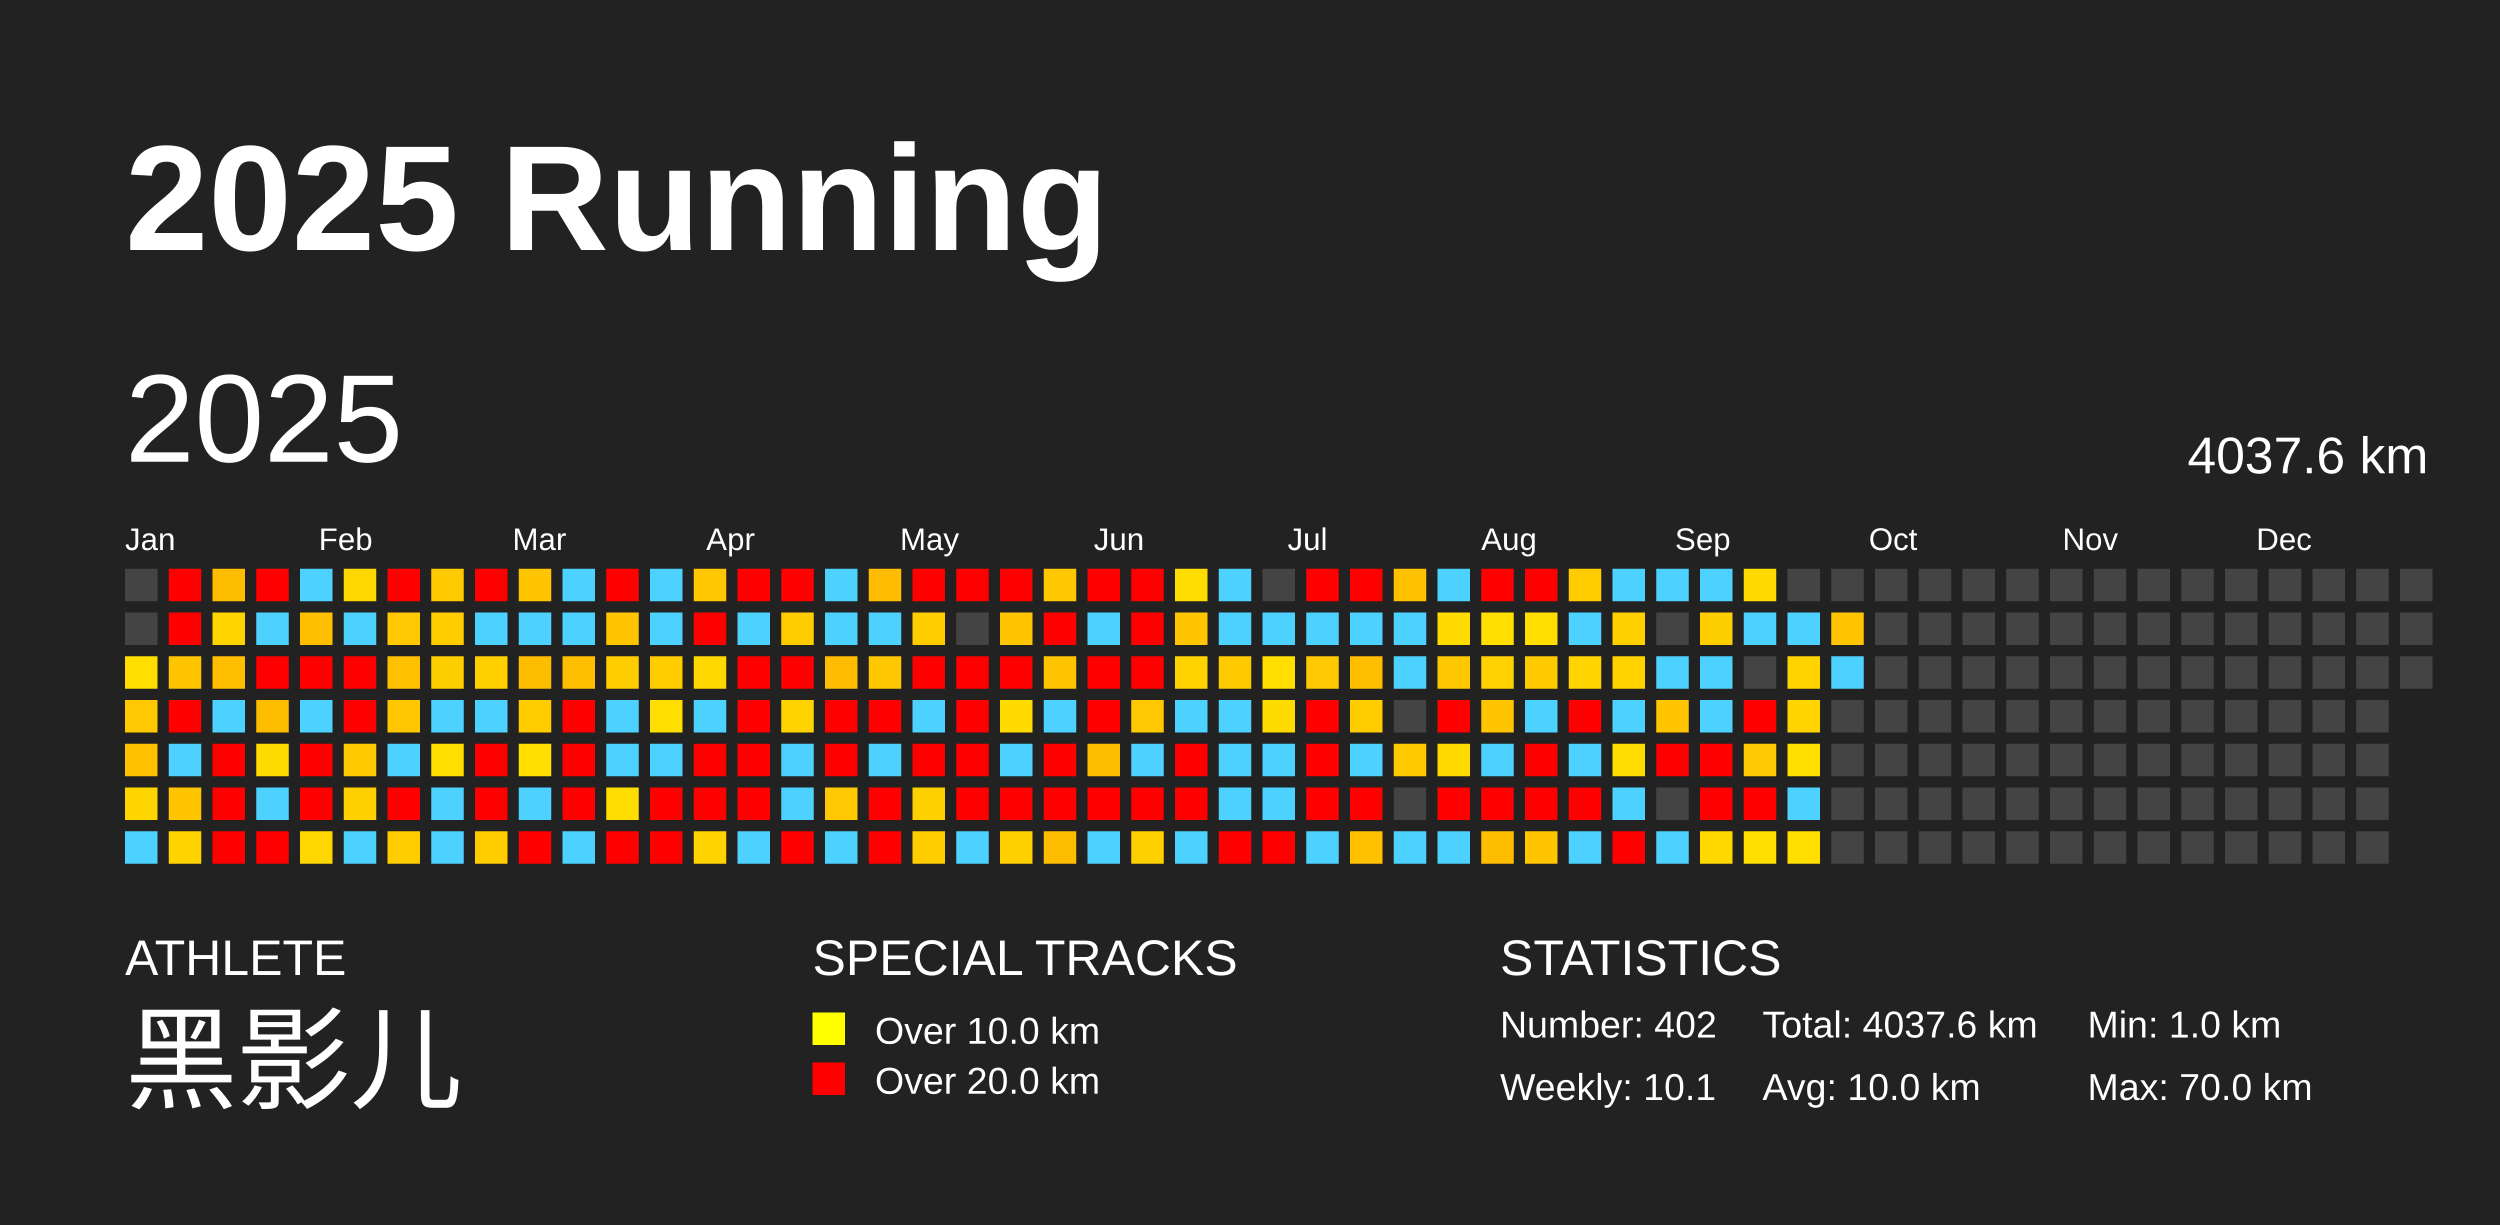
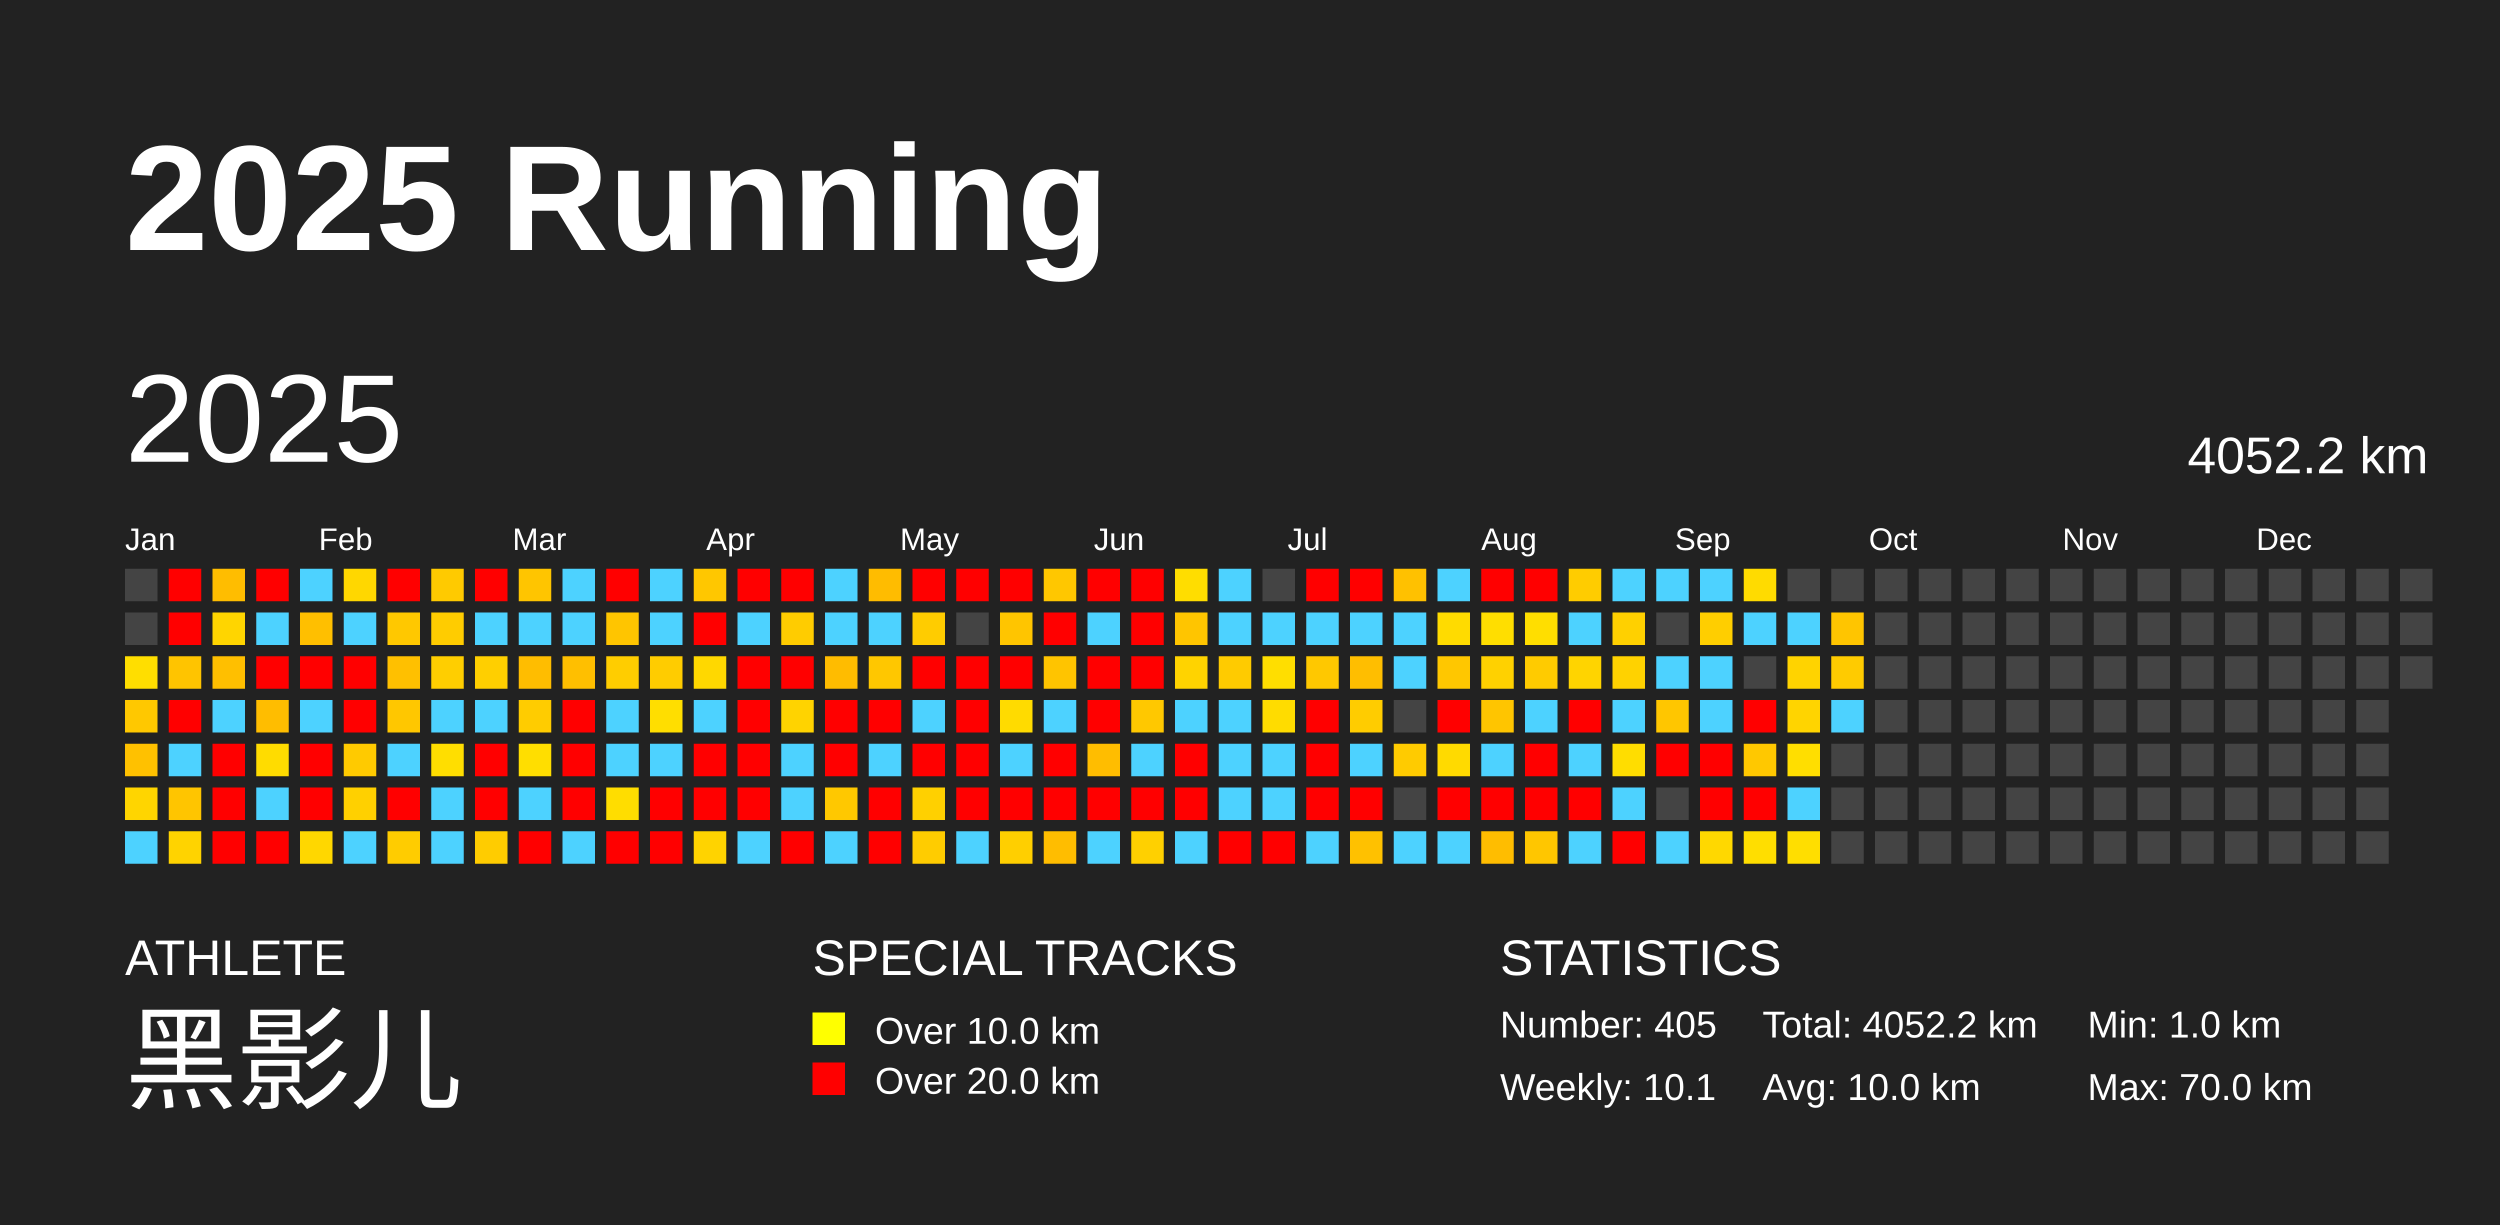
<svg xmlns="http://www.w3.org/2000/svg" baseProfile="full" height="98mm" version="1.1" viewBox="0,0,200,98" width="200mm">
  <defs />
  <rect fill="#222222" height="98" width="200" x="0" y="0" />
  <text fill="#FFFFFF" style="font-size:12px; font-family:Arial; font-weight:bold;" x="10" y="20">2025 Running</text>
  <text fill="#FFFFFF" style="font-size:4px; font-family:Arial" x="10" y="78">ATHLETE</text>
  <text fill="#FFFFFF" style="font-size:9px; font-family:Arial" x="10" y="88">黑影儿</text>
  <text fill="#FFFFFF" style="font-size:4px; font-family:Arial" x="65" y="78">SPECIAL TRACKS</text>
  <rect fill="yellow" height="2.6" width="2.6" x="65" y="81" />
  <text fill="#FFFFFF" style="font-size:3px; font-family:Arial" x="70" y="83.5">Over 10.0 km</text>
  <rect fill="red" height="2.6" width="2.6" x="65" y="85" />
  <text fill="#FFFFFF" style="font-size:3px; font-family:Arial" x="70" y="87.5">Over 20.0 km</text>
  <text fill="#FFFFFF" style="font-size:4px; font-family:Arial" x="120" y="78">STATISTICS</text>
-   <text fill="#FFFFFF" style="font-size:3px; font-family:Arial" x="120" y="83">Number: 402</text>
+   <text fill="#FFFFFF" style="font-size:3px; font-family:Arial" x="120" y="83">Number: 405</text>
  <text fill="#FFFFFF" style="font-size:3px; font-family:Arial" x="120" y="88">Weekly: 10.1</text>
-   <text fill="#FFFFFF" style="font-size:3px; font-family:Arial" x="141" y="83">Total: 4037.6 km</text>
+   <text fill="#FFFFFF" style="font-size:3px; font-family:Arial" x="141" y="83">Total: 4052.2 km</text>
  <text fill="#FFFFFF" style="font-size:3px; font-family:Arial" x="141" y="88">Avg: 10.0 km</text>
  <text fill="#FFFFFF" style="font-size:3px; font-family:Arial" x="167" y="83">Min: 1.0 km</text>
  <text fill="#FFFFFF" style="font-size:3px; font-family:Arial" x="167" y="88">Max: 70.0 km</text>
  <text dominant-baseline="hanging" fill="#FFFFFF" style="font-size:10.0px; font-family:Arial;" x="10" y="30">2025</text>
-   <text dominant-baseline="hanging" fill="#FFFFFF" style="font-size:4.125px; font-family:Arial;" x="175" y="35">4037.6 km</text>
+   <text dominant-baseline="hanging" fill="#FFFFFF" style="font-size:4.125px; font-family:Arial;" x="175" y="35">4052.2 km</text>
  <text fill="#FFFFFF" style="font-size:2.5px; font-family:Arial" x="10.0" y="44">Jan</text>
  <text fill="#FFFFFF" style="font-size:2.5px; font-family:Arial" x="25.5" y="44">Feb</text>
  <text fill="#FFFFFF" style="font-size:2.5px; font-family:Arial" x="41.0" y="44">Mar</text>
  <text fill="#FFFFFF" style="font-size:2.5px; font-family:Arial" x="56.5" y="44">Apr</text>
  <text fill="#FFFFFF" style="font-size:2.5px; font-family:Arial" x="72.0" y="44">May</text>
  <text fill="#FFFFFF" style="font-size:2.5px; font-family:Arial" x="87.5" y="44">Jun</text>
  <text fill="#FFFFFF" style="font-size:2.5px; font-family:Arial" x="103.0" y="44">Jul</text>
  <text fill="#FFFFFF" style="font-size:2.5px; font-family:Arial" x="118.5" y="44">Aug</text>
  <text fill="#FFFFFF" style="font-size:2.5px; font-family:Arial" x="134.0" y="44">Sep</text>
  <text fill="#FFFFFF" style="font-size:2.5px; font-family:Arial" x="149.5" y="44">Oct</text>
  <text fill="#FFFFFF" style="font-size:2.5px; font-family:Arial" x="165.0" y="44">Nov</text>
  <text fill="#FFFFFF" style="font-size:2.5px; font-family:Arial" x="180.5" y="44">Dec</text>
  <rect fill="#444444" height="2.6" width="2.6" x="10.0" y="45.5" />
  <rect fill="#444444" height="2.6" width="2.6" x="10.0" y="49.0" />
  <rect fill="#ffde00" height="2.6" width="2.6" x="10.0" y="52.5" />
  <rect fill="#ffc800" height="2.6" width="2.6" x="10.0" y="56.0" />
  <rect fill="#ffc100" height="2.6" width="2.6" x="10.0" y="59.5" />
  <rect fill="#ffd500" height="2.6" width="2.6" x="10.0" y="63.0" />
  <rect fill="#4dd2ff" height="2.6" width="2.6" x="10.0" y="66.5" />
  <rect fill="red" height="2.6" width="2.6" x="13.5" y="45.5" />
  <rect fill="red" height="2.6" width="2.6" x="13.5" y="49.0" />
  <rect fill="#ffc400" height="2.6" width="2.6" x="13.5" y="52.5" />
  <rect fill="red" height="2.6" width="2.6" x="13.5" y="56.0" />
  <rect fill="#4dd2ff" height="2.6" width="2.6" x="13.5" y="59.5" />
  <rect fill="#ffc500" height="2.6" width="2.6" x="13.5" y="63.0" />
  <rect fill="#ffd300" height="2.6" width="2.6" x="13.5" y="66.5" />
  <rect fill="#ffbd00" height="2.6" width="2.6" x="17.0" y="45.5" />
  <rect fill="#ffd500" height="2.6" width="2.6" x="17.0" y="49.0" />
  <rect fill="#ffbf00" height="2.6" width="2.6" x="17.0" y="52.5" />
  <rect fill="#4dd2ff" height="2.6" width="2.6" x="17.0" y="56.0" />
  <rect fill="red" height="2.6" width="2.6" x="17.0" y="59.5" />
  <rect fill="red" height="2.6" width="2.6" x="17.0" y="63.0" />
  <rect fill="red" height="2.6" width="2.6" x="17.0" y="66.5" />
  <rect fill="red" height="2.6" width="2.6" x="20.5" y="45.5" />
  <rect fill="#4dd2ff" height="2.6" width="2.6" x="20.5" y="49.0" />
  <rect fill="red" height="2.6" width="2.6" x="20.5" y="52.5" />
  <rect fill="#ffbd00" height="2.6" width="2.6" x="20.5" y="56.0" />
  <rect fill="#ffdc00" height="2.6" width="2.6" x="20.5" y="59.5" />
  <rect fill="#4dd2ff" height="2.6" width="2.6" x="20.5" y="63.0" />
  <rect fill="red" height="2.6" width="2.6" x="20.5" y="66.5" />
  <rect fill="#4dd2ff" height="2.6" width="2.6" x="24.0" y="45.5" />
  <rect fill="#ffbf00" height="2.6" width="2.6" x="24.0" y="49.0" />
  <rect fill="red" height="2.6" width="2.6" x="24.0" y="52.5" />
  <rect fill="#4dd2ff" height="2.6" width="2.6" x="24.0" y="56.0" />
  <rect fill="red" height="2.6" width="2.6" x="24.0" y="59.5" />
  <rect fill="red" height="2.6" width="2.6" x="24.0" y="63.0" />
  <rect fill="#ffd700" height="2.6" width="2.6" x="24.0" y="66.5" />
  <rect fill="#ffd700" height="2.6" width="2.6" x="27.5" y="45.5" />
  <rect fill="#4dd2ff" height="2.6" width="2.6" x="27.5" y="49.0" />
  <rect fill="red" height="2.6" width="2.6" x="27.5" y="52.5" />
  <rect fill="red" height="2.6" width="2.6" x="27.5" y="56.0" />
  <rect fill="#ffca00" height="2.6" width="2.6" x="27.5" y="59.5" />
  <rect fill="#ffd000" height="2.6" width="2.6" x="27.5" y="63.0" />
  <rect fill="#4dd2ff" height="2.6" width="2.6" x="27.5" y="66.5" />
  <rect fill="red" height="2.6" width="2.6" x="31.0" y="45.5" />
  <rect fill="#ffc800" height="2.6" width="2.6" x="31.0" y="49.0" />
  <rect fill="#ffc000" height="2.6" width="2.6" x="31.0" y="52.5" />
  <rect fill="#ffc700" height="2.6" width="2.6" x="31.0" y="56.0" />
  <rect fill="#4dd2ff" height="2.6" width="2.6" x="31.0" y="59.5" />
  <rect fill="red" height="2.6" width="2.6" x="31.0" y="63.0" />
  <rect fill="#ffcc00" height="2.6" width="2.6" x="31.0" y="66.5" />
  <rect fill="#ffca00" height="2.6" width="2.6" x="34.5" y="45.5" />
  <rect fill="#ffcc00" height="2.6" width="2.6" x="34.5" y="49.0" />
  <rect fill="#ffce00" height="2.6" width="2.6" x="34.5" y="52.5" />
  <rect fill="#4dd2ff" height="2.6" width="2.6" x="34.5" y="56.0" />
  <rect fill="#ffde00" height="2.6" width="2.6" x="34.5" y="59.5" />
  <rect fill="#4dd2ff" height="2.6" width="2.6" x="34.5" y="63.0" />
  <rect fill="#4dd2ff" height="2.6" width="2.6" x="34.5" y="66.5" />
  <rect fill="red" height="2.6" width="2.6" x="38.0" y="45.5" />
  <rect fill="#4dd2ff" height="2.6" width="2.6" x="38.0" y="49.0" />
  <rect fill="#ffcf00" height="2.6" width="2.6" x="38.0" y="52.5" />
  <rect fill="#4dd2ff" height="2.6" width="2.6" x="38.0" y="56.0" />
  <rect fill="red" height="2.6" width="2.6" x="38.0" y="59.5" />
  <rect fill="red" height="2.6" width="2.6" x="38.0" y="63.0" />
  <rect fill="#ffcc00" height="2.6" width="2.6" x="38.0" y="66.5" />
  <rect fill="#ffc500" height="2.6" width="2.6" x="41.5" y="45.5" />
  <rect fill="#4dd2ff" height="2.6" width="2.6" x="41.5" y="49.0" />
  <rect fill="#ffbd00" height="2.6" width="2.6" x="41.5" y="52.5" />
  <rect fill="#ffcc00" height="2.6" width="2.6" x="41.5" y="56.0" />
  <rect fill="#ffde00" height="2.6" width="2.6" x="41.5" y="59.5" />
  <rect fill="#4dd2ff" height="2.6" width="2.6" x="41.5" y="63.0" />
  <rect fill="red" height="2.6" width="2.6" x="41.5" y="66.5" />
  <rect fill="#4dd2ff" height="2.6" width="2.6" x="45.0" y="45.5" />
  <rect fill="#4dd2ff" height="2.6" width="2.6" x="45.0" y="49.0" />
  <rect fill="#ffbf00" height="2.6" width="2.6" x="45.0" y="52.5" />
  <rect fill="red" height="2.6" width="2.6" x="45.0" y="56.0" />
  <rect fill="red" height="2.6" width="2.6" x="45.0" y="59.5" />
  <rect fill="red" height="2.6" width="2.6" x="45.0" y="63.0" />
  <rect fill="#4dd2ff" height="2.6" width="2.6" x="45.0" y="66.5" />
  <rect fill="red" height="2.6" width="2.6" x="48.5" y="45.5" />
  <rect fill="#ffc500" height="2.6" width="2.6" x="48.5" y="49.0" />
  <rect fill="#ffcd00" height="2.6" width="2.6" x="48.5" y="52.5" />
  <rect fill="#4dd2ff" height="2.6" width="2.6" x="48.5" y="56.0" />
  <rect fill="#4dd2ff" height="2.6" width="2.6" x="48.5" y="59.5" />
  <rect fill="#ffdd00" height="2.6" width="2.6" x="48.5" y="63.0" />
  <rect fill="red" height="2.6" width="2.6" x="48.5" y="66.5" />
  <rect fill="#4dd2ff" height="2.6" width="2.6" x="52.0" y="45.5" />
  <rect fill="#4dd2ff" height="2.6" width="2.6" x="52.0" y="49.0" />
  <rect fill="#ffcc00" height="2.6" width="2.6" x="52.0" y="52.5" />
  <rect fill="#ffde00" height="2.6" width="2.6" x="52.0" y="56.0" />
  <rect fill="#4dd2ff" height="2.6" width="2.6" x="52.0" y="59.5" />
  <rect fill="red" height="2.6" width="2.6" x="52.0" y="63.0" />
  <rect fill="red" height="2.6" width="2.6" x="52.0" y="66.5" />
  <rect fill="#ffc700" height="2.6" width="2.6" x="55.5" y="45.5" />
  <rect fill="red" height="2.6" width="2.6" x="55.5" y="49.0" />
  <rect fill="#ffd800" height="2.6" width="2.6" x="55.5" y="52.5" />
  <rect fill="#4dd2ff" height="2.6" width="2.6" x="55.5" y="56.0" />
  <rect fill="red" height="2.6" width="2.6" x="55.5" y="59.5" />
  <rect fill="red" height="2.6" width="2.6" x="55.5" y="63.0" />
  <rect fill="#ffd300" height="2.6" width="2.6" x="55.5" y="66.5" />
  <rect fill="red" height="2.6" width="2.6" x="59.0" y="45.5" />
  <rect fill="#4dd2ff" height="2.6" width="2.6" x="59.0" y="49.0" />
  <rect fill="red" height="2.6" width="2.6" x="59.0" y="52.5" />
  <rect fill="red" height="2.6" width="2.6" x="59.0" y="56.0" />
  <rect fill="red" height="2.6" width="2.6" x="59.0" y="59.5" />
  <rect fill="red" height="2.6" width="2.6" x="59.0" y="63.0" />
  <rect fill="#4dd2ff" height="2.6" width="2.6" x="59.0" y="66.5" />
  <rect fill="red" height="2.6" width="2.6" x="62.5" y="45.5" />
  <rect fill="#ffcc00" height="2.6" width="2.6" x="62.5" y="49.0" />
  <rect fill="red" height="2.6" width="2.6" x="62.5" y="52.5" />
  <rect fill="#ffd300" height="2.6" width="2.6" x="62.5" y="56.0" />
  <rect fill="#4dd2ff" height="2.6" width="2.6" x="62.5" y="59.5" />
  <rect fill="#4dd2ff" height="2.6" width="2.6" x="62.5" y="63.0" />
  <rect fill="red" height="2.6" width="2.6" x="62.5" y="66.5" />
  <rect fill="#4dd2ff" height="2.6" width="2.6" x="66.0" y="45.5" />
  <rect fill="#4dd2ff" height="2.6" width="2.6" x="66.0" y="49.0" />
  <rect fill="#ffbc00" height="2.6" width="2.6" x="66.0" y="52.5" />
  <rect fill="red" height="2.6" width="2.6" x="66.0" y="56.0" />
  <rect fill="red" height="2.6" width="2.6" x="66.0" y="59.5" />
  <rect fill="#ffc800" height="2.6" width="2.6" x="66.0" y="63.0" />
  <rect fill="#4dd2ff" height="2.6" width="2.6" x="66.0" y="66.5" />
  <rect fill="#ffbc00" height="2.6" width="2.6" x="69.5" y="45.5" />
  <rect fill="#4dd2ff" height="2.6" width="2.6" x="69.5" y="49.0" />
  <rect fill="#ffc700" height="2.6" width="2.6" x="69.5" y="52.5" />
  <rect fill="red" height="2.6" width="2.6" x="69.5" y="56.0" />
  <rect fill="#4dd2ff" height="2.6" width="2.6" x="69.5" y="59.5" />
  <rect fill="red" height="2.6" width="2.6" x="69.5" y="63.0" />
  <rect fill="red" height="2.6" width="2.6" x="69.5" y="66.5" />
  <rect fill="red" height="2.6" width="2.6" x="73.0" y="45.5" />
  <rect fill="#ffcc00" height="2.6" width="2.6" x="73.0" y="49.0" />
  <rect fill="red" height="2.6" width="2.6" x="73.0" y="52.5" />
  <rect fill="#4dd2ff" height="2.6" width="2.6" x="73.0" y="56.0" />
  <rect fill="red" height="2.6" width="2.6" x="73.0" y="59.5" />
  <rect fill="#ffd000" height="2.6" width="2.6" x="73.0" y="63.0" />
  <rect fill="#ffcc00" height="2.6" width="2.6" x="73.0" y="66.5" />
  <rect fill="red" height="2.6" width="2.6" x="76.5" y="45.5" />
  <rect fill="#444444" height="2.6" width="2.6" x="76.5" y="49.0" />
  <rect fill="red" height="2.6" width="2.6" x="76.5" y="52.5" />
  <rect fill="red" height="2.6" width="2.6" x="76.5" y="56.0" />
  <rect fill="red" height="2.6" width="2.6" x="76.5" y="59.5" />
  <rect fill="red" height="2.6" width="2.6" x="76.5" y="63.0" />
  <rect fill="#4dd2ff" height="2.6" width="2.6" x="76.5" y="66.5" />
  <rect fill="red" height="2.6" width="2.6" x="80.0" y="45.5" />
  <rect fill="#ffc500" height="2.6" width="2.6" x="80.0" y="49.0" />
  <rect fill="red" height="2.6" width="2.6" x="80.0" y="52.5" />
  <rect fill="#ffdb00" height="2.6" width="2.6" x="80.0" y="56.0" />
  <rect fill="#4dd2ff" height="2.6" width="2.6" x="80.0" y="59.5" />
  <rect fill="red" height="2.6" width="2.6" x="80.0" y="63.0" />
  <rect fill="#ffcf00" height="2.6" width="2.6" x="80.0" y="66.5" />
  <rect fill="#ffc700" height="2.6" width="2.6" x="83.5" y="45.5" />
  <rect fill="red" height="2.6" width="2.6" x="83.5" y="49.0" />
  <rect fill="#ffc400" height="2.6" width="2.6" x="83.5" y="52.5" />
  <rect fill="#4dd2ff" height="2.6" width="2.6" x="83.5" y="56.0" />
  <rect fill="red" height="2.6" width="2.6" x="83.5" y="59.5" />
  <rect fill="red" height="2.6" width="2.6" x="83.5" y="63.0" />
  <rect fill="#ffbd00" height="2.6" width="2.6" x="83.5" y="66.5" />
  <rect fill="red" height="2.6" width="2.6" x="87.0" y="45.5" />
  <rect fill="#4dd2ff" height="2.6" width="2.6" x="87.0" y="49.0" />
  <rect fill="red" height="2.6" width="2.6" x="87.0" y="52.5" />
  <rect fill="red" height="2.6" width="2.6" x="87.0" y="56.0" />
  <rect fill="#ffbd00" height="2.6" width="2.6" x="87.0" y="59.5" />
  <rect fill="red" height="2.6" width="2.6" x="87.0" y="63.0" />
  <rect fill="#4dd2ff" height="2.6" width="2.6" x="87.0" y="66.5" />
  <rect fill="red" height="2.6" width="2.6" x="90.5" y="45.5" />
  <rect fill="red" height="2.6" width="2.6" x="90.5" y="49.0" />
  <rect fill="red" height="2.6" width="2.6" x="90.5" y="52.5" />
  <rect fill="#ffc800" height="2.6" width="2.6" x="90.5" y="56.0" />
  <rect fill="#4dd2ff" height="2.6" width="2.6" x="90.5" y="59.5" />
  <rect fill="red" height="2.6" width="2.6" x="90.5" y="63.0" />
  <rect fill="#ffd000" height="2.6" width="2.6" x="90.5" y="66.5" />
  <rect fill="#ffdd00" height="2.6" width="2.6" x="94.0" y="45.5" />
  <rect fill="#ffc500" height="2.6" width="2.6" x="94.0" y="49.0" />
  <rect fill="#ffd300" height="2.6" width="2.6" x="94.0" y="52.5" />
  <rect fill="#4dd2ff" height="2.6" width="2.6" x="94.0" y="56.0" />
  <rect fill="red" height="2.6" width="2.6" x="94.0" y="59.5" />
  <rect fill="red" height="2.6" width="2.6" x="94.0" y="63.0" />
  <rect fill="#4dd2ff" height="2.6" width="2.6" x="94.0" y="66.5" />
  <rect fill="#4dd2ff" height="2.6" width="2.6" x="97.5" y="45.5" />
  <rect fill="#4dd2ff" height="2.6" width="2.6" x="97.5" y="49.0" />
  <rect fill="#ffcb00" height="2.6" width="2.6" x="97.5" y="52.5" />
  <rect fill="#4dd2ff" height="2.6" width="2.6" x="97.5" y="56.0" />
  <rect fill="#4dd2ff" height="2.6" width="2.6" x="97.5" y="59.5" />
  <rect fill="#4dd2ff" height="2.6" width="2.6" x="97.5" y="63.0" />
  <rect fill="red" height="2.6" width="2.6" x="97.5" y="66.5" />
  <rect fill="#444444" height="2.6" width="2.6" x="101.0" y="45.5" />
  <rect fill="#4dd2ff" height="2.6" width="2.6" x="101.0" y="49.0" />
  <rect fill="#ffde00" height="2.6" width="2.6" x="101.0" y="52.5" />
  <rect fill="#ffdc00" height="2.6" width="2.6" x="101.0" y="56.0" />
  <rect fill="#4dd2ff" height="2.6" width="2.6" x="101.0" y="59.5" />
  <rect fill="#4dd2ff" height="2.6" width="2.6" x="101.0" y="63.0" />
  <rect fill="red" height="2.6" width="2.6" x="101.0" y="66.5" />
  <rect fill="red" height="2.6" width="2.6" x="104.5" y="45.5" />
  <rect fill="#4dd2ff" height="2.6" width="2.6" x="104.5" y="49.0" />
  <rect fill="#ffc800" height="2.6" width="2.6" x="104.5" y="52.5" />
  <rect fill="red" height="2.6" width="2.6" x="104.5" y="56.0" />
  <rect fill="red" height="2.6" width="2.6" x="104.5" y="59.5" />
  <rect fill="red" height="2.6" width="2.6" x="104.5" y="63.0" />
  <rect fill="#4dd2ff" height="2.6" width="2.6" x="104.5" y="66.5" />
  <rect fill="red" height="2.6" width="2.6" x="108.0" y="45.5" />
  <rect fill="#4dd2ff" height="2.6" width="2.6" x="108.0" y="49.0" />
  <rect fill="#ffbe00" height="2.6" width="2.6" x="108.0" y="52.5" />
  <rect fill="#ffcc00" height="2.6" width="2.6" x="108.0" y="56.0" />
  <rect fill="#4dd2ff" height="2.6" width="2.6" x="108.0" y="59.5" />
  <rect fill="red" height="2.6" width="2.6" x="108.0" y="63.0" />
  <rect fill="#ffc100" height="2.6" width="2.6" x="108.0" y="66.5" />
  <rect fill="#ffc100" height="2.6" width="2.6" x="111.5" y="45.5" />
  <rect fill="#4dd2ff" height="2.6" width="2.6" x="111.5" y="49.0" />
  <rect fill="#4dd2ff" height="2.6" width="2.6" x="111.5" y="52.5" />
  <rect fill="#444444" height="2.6" width="2.6" x="111.5" y="56.0" />
  <rect fill="#ffcb00" height="2.6" width="2.6" x="111.5" y="59.5" />
  <rect fill="#444444" height="2.6" width="2.6" x="111.5" y="63.0" />
  <rect fill="#4dd2ff" height="2.6" width="2.6" x="111.5" y="66.5" />
  <rect fill="#4dd2ff" height="2.6" width="2.6" x="115.0" y="45.5" />
  <rect fill="#ffdb00" height="2.6" width="2.6" x="115.0" y="49.0" />
  <rect fill="#ffc700" height="2.6" width="2.6" x="115.0" y="52.5" />
  <rect fill="red" height="2.6" width="2.6" x="115.0" y="56.0" />
  <rect fill="#ffda00" height="2.6" width="2.6" x="115.0" y="59.5" />
  <rect fill="red" height="2.6" width="2.6" x="115.0" y="63.0" />
  <rect fill="#4dd2ff" height="2.6" width="2.6" x="115.0" y="66.5" />
  <rect fill="red" height="2.6" width="2.6" x="118.5" y="45.5" />
  <rect fill="#ffde00" height="2.6" width="2.6" x="118.5" y="49.0" />
  <rect fill="#ffd100" height="2.6" width="2.6" x="118.5" y="52.5" />
  <rect fill="#ffc500" height="2.6" width="2.6" x="118.5" y="56.0" />
  <rect fill="#4dd2ff" height="2.6" width="2.6" x="118.5" y="59.5" />
  <rect fill="red" height="2.6" width="2.6" x="118.5" y="63.0" />
  <rect fill="#ffbd00" height="2.6" width="2.6" x="118.5" y="66.5" />
  <rect fill="red" height="2.6" width="2.6" x="122.0" y="45.5" />
  <rect fill="#ffde00" height="2.6" width="2.6" x="122.0" y="49.0" />
  <rect fill="#ffcb00" height="2.6" width="2.6" x="122.0" y="52.5" />
  <rect fill="#4dd2ff" height="2.6" width="2.6" x="122.0" y="56.0" />
  <rect fill="red" height="2.6" width="2.6" x="122.0" y="59.5" />
  <rect fill="red" height="2.6" width="2.6" x="122.0" y="63.0" />
  <rect fill="#ffc600" height="2.6" width="2.6" x="122.0" y="66.5" />
  <rect fill="#ffcc00" height="2.6" width="2.6" x="125.5" y="45.5" />
  <rect fill="#4dd2ff" height="2.6" width="2.6" x="125.5" y="49.0" />
  <rect fill="#ffd400" height="2.6" width="2.6" x="125.5" y="52.5" />
  <rect fill="red" height="2.6" width="2.6" x="125.5" y="56.0" />
  <rect fill="#4dd2ff" height="2.6" width="2.6" x="125.5" y="59.5" />
  <rect fill="red" height="2.6" width="2.6" x="125.5" y="63.0" />
  <rect fill="#4dd2ff" height="2.6" width="2.6" x="125.5" y="66.5" />
  <rect fill="#4dd2ff" height="2.6" width="2.6" x="129.0" y="45.5" />
  <rect fill="#ffd000" height="2.6" width="2.6" x="129.0" y="49.0" />
  <rect fill="#ffd200" height="2.6" width="2.6" x="129.0" y="52.5" />
  <rect fill="#4dd2ff" height="2.6" width="2.6" x="129.0" y="56.0" />
  <rect fill="#ffdd00" height="2.6" width="2.6" x="129.0" y="59.5" />
  <rect fill="#4dd2ff" height="2.6" width="2.6" x="129.0" y="63.0" />
  <rect fill="red" height="2.6" width="2.6" x="129.0" y="66.5" />
  <rect fill="#4dd2ff" height="2.6" width="2.6" x="132.5" y="45.5" />
  <rect fill="#444444" height="2.6" width="2.6" x="132.5" y="49.0" />
  <rect fill="#4dd2ff" height="2.6" width="2.6" x="132.5" y="52.5" />
  <rect fill="#ffc600" height="2.6" width="2.6" x="132.5" y="56.0" />
  <rect fill="red" height="2.6" width="2.6" x="132.5" y="59.5" />
  <rect fill="#444444" height="2.6" width="2.6" x="132.5" y="63.0" />
  <rect fill="#4dd2ff" height="2.6" width="2.6" x="132.5" y="66.5" />
  <rect fill="#4dd2ff" height="2.6" width="2.6" x="136.0" y="45.5" />
  <rect fill="#ffce00" height="2.6" width="2.6" x="136.0" y="49.0" />
  <rect fill="#4dd2ff" height="2.6" width="2.6" x="136.0" y="52.5" />
  <rect fill="#4dd2ff" height="2.6" width="2.6" x="136.0" y="56.0" />
  <rect fill="red" height="2.6" width="2.6" x="136.0" y="59.5" />
  <rect fill="red" height="2.6" width="2.6" x="136.0" y="63.0" />
  <rect fill="#ffd800" height="2.6" width="2.6" x="136.0" y="66.5" />
  <rect fill="#ffdb00" height="2.6" width="2.6" x="139.5" y="45.5" />
  <rect fill="#4dd2ff" height="2.6" width="2.6" x="139.5" y="49.0" />
  <rect fill="#444444" height="2.6" width="2.6" x="139.5" y="52.5" />
  <rect fill="red" height="2.6" width="2.6" x="139.5" y="56.0" />
  <rect fill="#ffc800" height="2.6" width="2.6" x="139.5" y="59.5" />
  <rect fill="red" height="2.6" width="2.6" x="139.5" y="63.0" />
  <rect fill="#ffde00" height="2.6" width="2.6" x="139.5" y="66.5" />
  <rect fill="#444444" height="2.6" width="2.6" x="143.0" y="45.5" />
  <rect fill="#4dd2ff" height="2.6" width="2.6" x="143.0" y="49.0" />
  <rect fill="#ffd300" height="2.6" width="2.6" x="143.0" y="52.5" />
  <rect fill="#ffd400" height="2.6" width="2.6" x="143.0" y="56.0" />
  <rect fill="#ffde00" height="2.6" width="2.6" x="143.0" y="59.5" />
  <rect fill="#4dd2ff" height="2.6" width="2.6" x="143.0" y="63.0" />
  <rect fill="#ffde00" height="2.6" width="2.6" x="143.0" y="66.5" />
  <rect fill="#444444" height="2.6" width="2.6" x="146.5" y="45.5" />
  <rect fill="#ffc500" height="2.6" width="2.6" x="146.5" y="49.0" />
-   <rect fill="#4dd2ff" height="2.6" width="2.6" x="146.5" y="52.5" />
-   <rect fill="#444444" height="2.6" width="2.6" x="146.5" y="56.0" />
+   <rect fill="#ffcb00" height="2.6" width="2.6" x="146.5" y="52.5" />
+   <rect fill="#4dd2ff" height="2.6" width="2.6" x="146.5" y="56.0" />
  <rect fill="#444444" height="2.6" width="2.6" x="146.5" y="59.5" />
  <rect fill="#444444" height="2.6" width="2.6" x="146.5" y="63.0" />
  <rect fill="#444444" height="2.6" width="2.6" x="146.5" y="66.5" />
  <rect fill="#444444" height="2.6" width="2.6" x="150.0" y="45.5" />
  <rect fill="#444444" height="2.6" width="2.6" x="150.0" y="49.0" />
  <rect fill="#444444" height="2.6" width="2.6" x="150.0" y="52.5" />
  <rect fill="#444444" height="2.6" width="2.6" x="150.0" y="56.0" />
  <rect fill="#444444" height="2.6" width="2.6" x="150.0" y="59.5" />
  <rect fill="#444444" height="2.6" width="2.6" x="150.0" y="63.0" />
  <rect fill="#444444" height="2.6" width="2.6" x="150.0" y="66.5" />
  <rect fill="#444444" height="2.6" width="2.6" x="153.5" y="45.5" />
  <rect fill="#444444" height="2.6" width="2.6" x="153.5" y="49.0" />
  <rect fill="#444444" height="2.6" width="2.6" x="153.5" y="52.5" />
  <rect fill="#444444" height="2.6" width="2.6" x="153.5" y="56.0" />
  <rect fill="#444444" height="2.6" width="2.6" x="153.5" y="59.5" />
  <rect fill="#444444" height="2.6" width="2.6" x="153.5" y="63.0" />
  <rect fill="#444444" height="2.6" width="2.6" x="153.5" y="66.5" />
  <rect fill="#444444" height="2.6" width="2.6" x="157.0" y="45.5" />
  <rect fill="#444444" height="2.6" width="2.6" x="157.0" y="49.0" />
  <rect fill="#444444" height="2.6" width="2.6" x="157.0" y="52.5" />
  <rect fill="#444444" height="2.6" width="2.6" x="157.0" y="56.0" />
  <rect fill="#444444" height="2.6" width="2.6" x="157.0" y="59.5" />
  <rect fill="#444444" height="2.6" width="2.6" x="157.0" y="63.0" />
  <rect fill="#444444" height="2.6" width="2.6" x="157.0" y="66.5" />
  <rect fill="#444444" height="2.6" width="2.6" x="160.5" y="45.5" />
  <rect fill="#444444" height="2.6" width="2.6" x="160.5" y="49.0" />
  <rect fill="#444444" height="2.6" width="2.6" x="160.5" y="52.5" />
  <rect fill="#444444" height="2.6" width="2.6" x="160.5" y="56.0" />
  <rect fill="#444444" height="2.6" width="2.6" x="160.5" y="59.5" />
  <rect fill="#444444" height="2.6" width="2.6" x="160.5" y="63.0" />
  <rect fill="#444444" height="2.6" width="2.6" x="160.5" y="66.5" />
  <rect fill="#444444" height="2.6" width="2.6" x="164.0" y="45.5" />
  <rect fill="#444444" height="2.6" width="2.6" x="164.0" y="49.0" />
  <rect fill="#444444" height="2.6" width="2.6" x="164.0" y="52.5" />
  <rect fill="#444444" height="2.6" width="2.6" x="164.0" y="56.0" />
  <rect fill="#444444" height="2.6" width="2.6" x="164.0" y="59.5" />
  <rect fill="#444444" height="2.6" width="2.6" x="164.0" y="63.0" />
  <rect fill="#444444" height="2.6" width="2.6" x="164.0" y="66.5" />
  <rect fill="#444444" height="2.6" width="2.6" x="167.5" y="45.5" />
  <rect fill="#444444" height="2.6" width="2.6" x="167.5" y="49.0" />
  <rect fill="#444444" height="2.6" width="2.6" x="167.5" y="52.5" />
  <rect fill="#444444" height="2.6" width="2.6" x="167.5" y="56.0" />
  <rect fill="#444444" height="2.6" width="2.6" x="167.5" y="59.5" />
  <rect fill="#444444" height="2.6" width="2.6" x="167.5" y="63.0" />
  <rect fill="#444444" height="2.6" width="2.6" x="167.5" y="66.5" />
  <rect fill="#444444" height="2.6" width="2.6" x="171.0" y="45.5" />
  <rect fill="#444444" height="2.6" width="2.6" x="171.0" y="49.0" />
  <rect fill="#444444" height="2.6" width="2.6" x="171.0" y="52.5" />
  <rect fill="#444444" height="2.6" width="2.6" x="171.0" y="56.0" />
  <rect fill="#444444" height="2.6" width="2.6" x="171.0" y="59.5" />
  <rect fill="#444444" height="2.6" width="2.6" x="171.0" y="63.0" />
  <rect fill="#444444" height="2.6" width="2.6" x="171.0" y="66.5" />
  <rect fill="#444444" height="2.6" width="2.6" x="174.5" y="45.5" />
  <rect fill="#444444" height="2.6" width="2.6" x="174.5" y="49.0" />
  <rect fill="#444444" height="2.6" width="2.6" x="174.5" y="52.5" />
  <rect fill="#444444" height="2.6" width="2.6" x="174.5" y="56.0" />
  <rect fill="#444444" height="2.6" width="2.6" x="174.5" y="59.5" />
  <rect fill="#444444" height="2.6" width="2.6" x="174.5" y="63.0" />
  <rect fill="#444444" height="2.6" width="2.6" x="174.5" y="66.5" />
  <rect fill="#444444" height="2.6" width="2.6" x="178.0" y="45.5" />
  <rect fill="#444444" height="2.6" width="2.6" x="178.0" y="49.0" />
  <rect fill="#444444" height="2.6" width="2.6" x="178.0" y="52.5" />
  <rect fill="#444444" height="2.6" width="2.6" x="178.0" y="56.0" />
  <rect fill="#444444" height="2.6" width="2.6" x="178.0" y="59.5" />
  <rect fill="#444444" height="2.6" width="2.6" x="178.0" y="63.0" />
  <rect fill="#444444" height="2.6" width="2.6" x="178.0" y="66.5" />
  <rect fill="#444444" height="2.6" width="2.6" x="181.5" y="45.5" />
  <rect fill="#444444" height="2.6" width="2.6" x="181.5" y="49.0" />
  <rect fill="#444444" height="2.6" width="2.6" x="181.5" y="52.5" />
  <rect fill="#444444" height="2.6" width="2.6" x="181.5" y="56.0" />
  <rect fill="#444444" height="2.6" width="2.6" x="181.5" y="59.5" />
  <rect fill="#444444" height="2.6" width="2.6" x="181.5" y="63.0" />
  <rect fill="#444444" height="2.6" width="2.6" x="181.5" y="66.5" />
  <rect fill="#444444" height="2.6" width="2.6" x="185.0" y="45.5" />
  <rect fill="#444444" height="2.6" width="2.6" x="185.0" y="49.0" />
  <rect fill="#444444" height="2.6" width="2.6" x="185.0" y="52.5" />
  <rect fill="#444444" height="2.6" width="2.6" x="185.0" y="56.0" />
  <rect fill="#444444" height="2.6" width="2.6" x="185.0" y="59.5" />
  <rect fill="#444444" height="2.6" width="2.6" x="185.0" y="63.0" />
  <rect fill="#444444" height="2.6" width="2.6" x="185.0" y="66.5" />
  <rect fill="#444444" height="2.6" width="2.6" x="188.5" y="45.5" />
  <rect fill="#444444" height="2.6" width="2.6" x="188.5" y="49.0" />
  <rect fill="#444444" height="2.6" width="2.6" x="188.5" y="52.5" />
  <rect fill="#444444" height="2.6" width="2.6" x="188.5" y="56.0" />
  <rect fill="#444444" height="2.6" width="2.6" x="188.5" y="59.5" />
  <rect fill="#444444" height="2.6" width="2.6" x="188.5" y="63.0" />
  <rect fill="#444444" height="2.6" width="2.6" x="188.5" y="66.5" />
  <rect fill="#444444" height="2.6" width="2.6" x="192.0" y="45.5" />
  <rect fill="#444444" height="2.6" width="2.6" x="192.0" y="49.0" />
  <rect fill="#444444" height="2.6" width="2.6" x="192.0" y="52.5" />
</svg>
